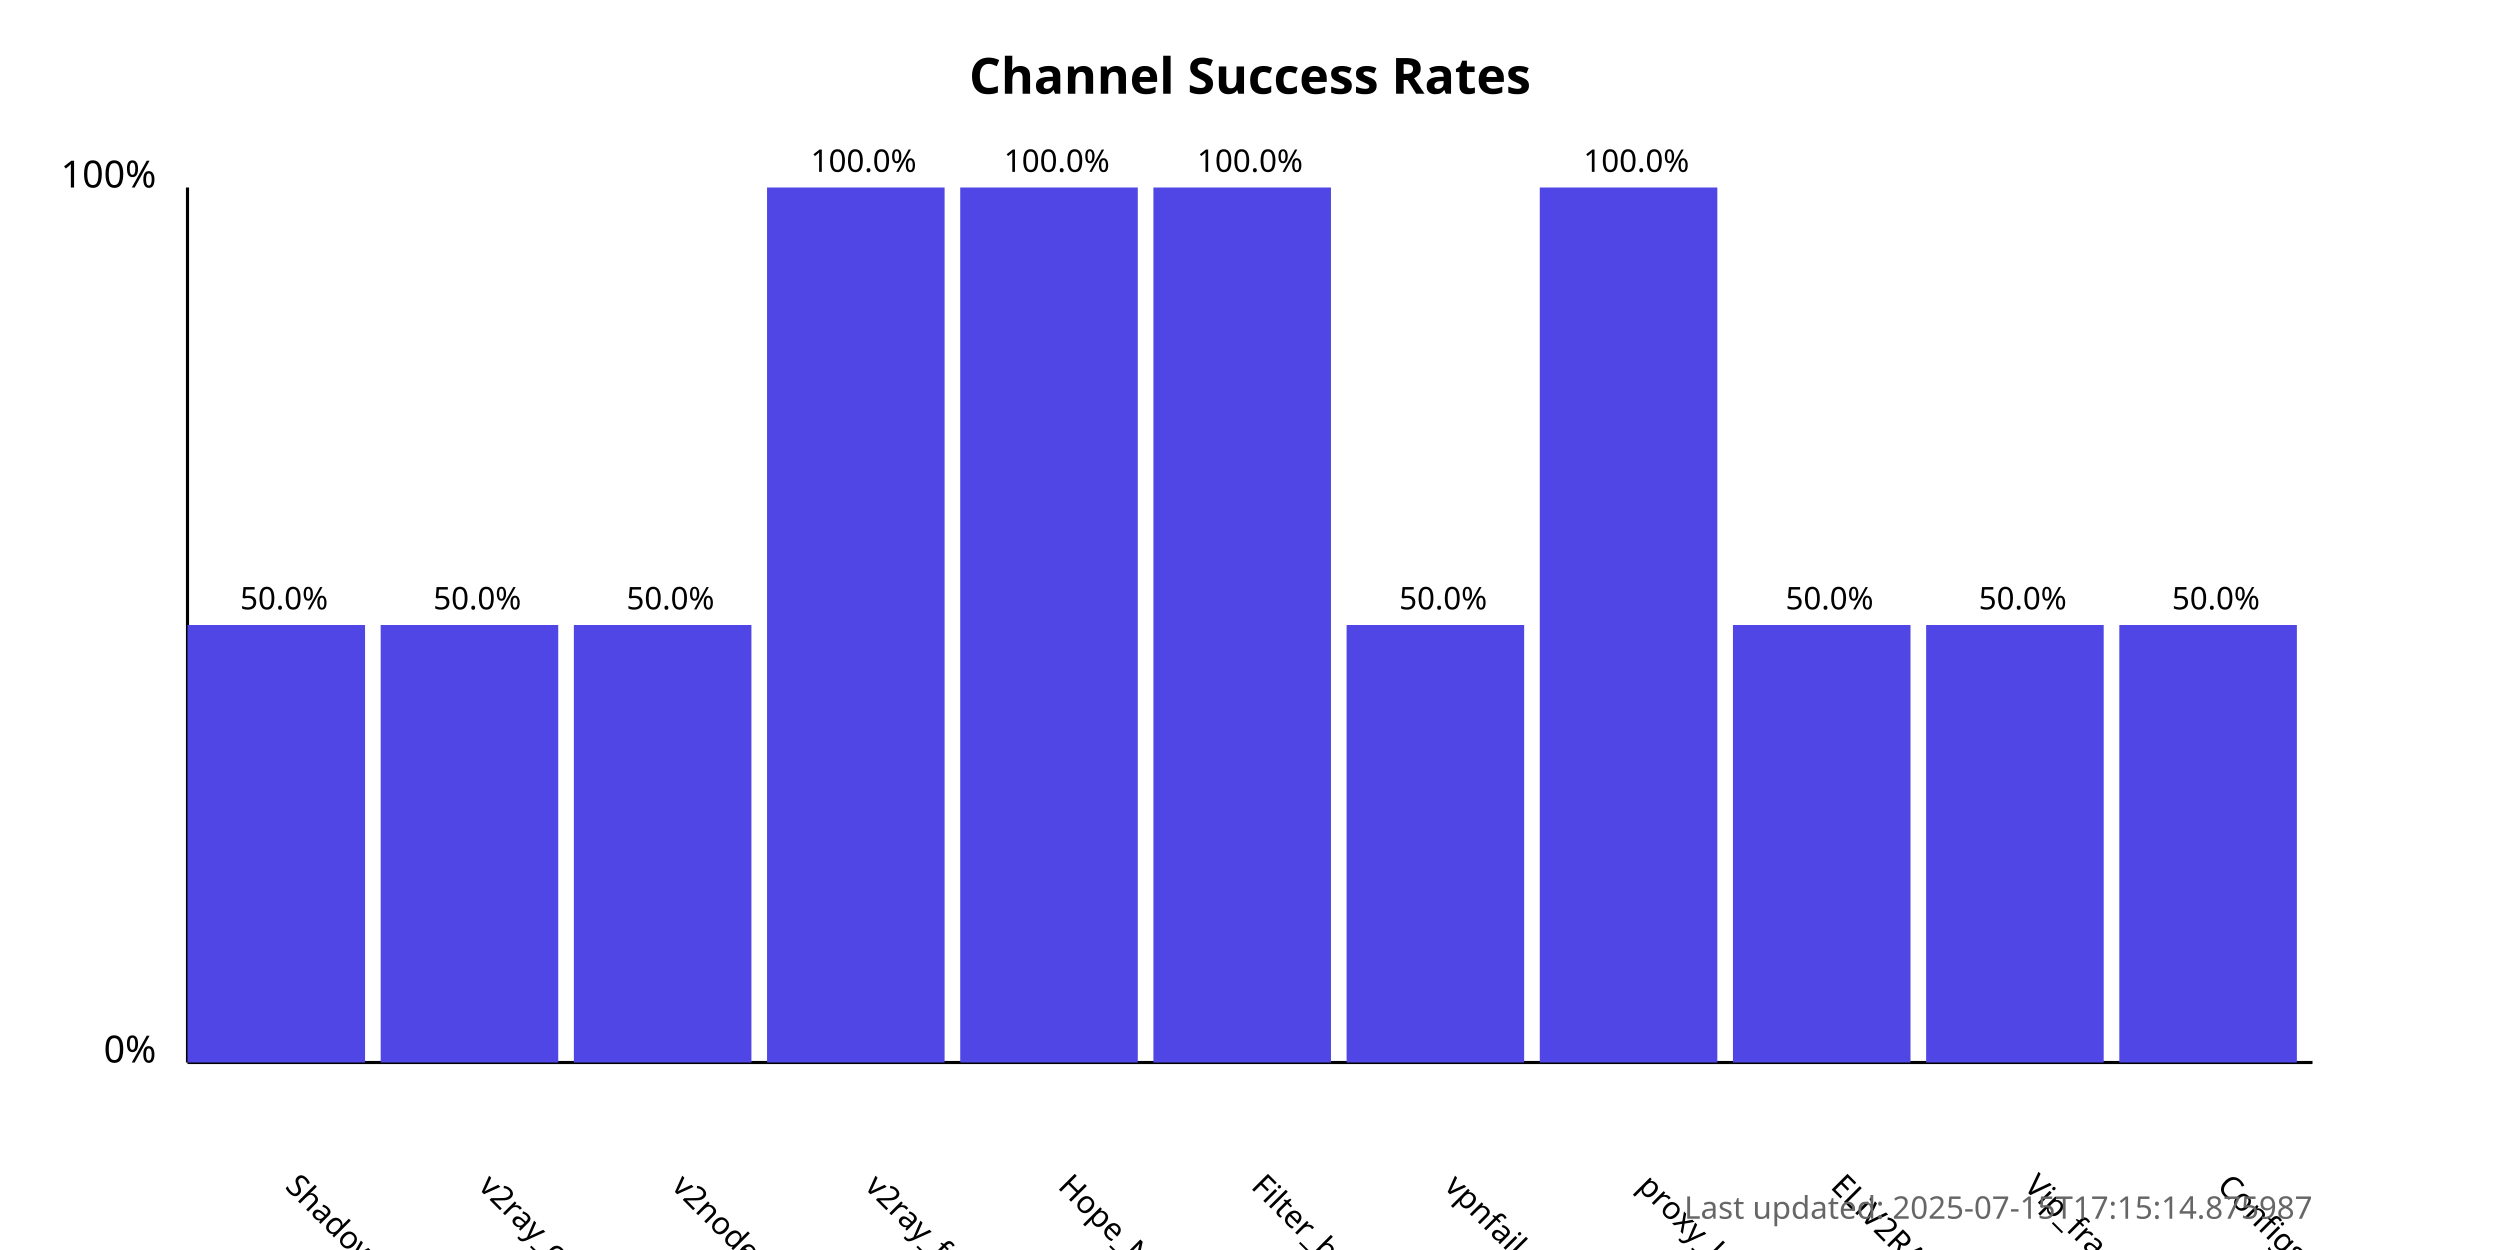
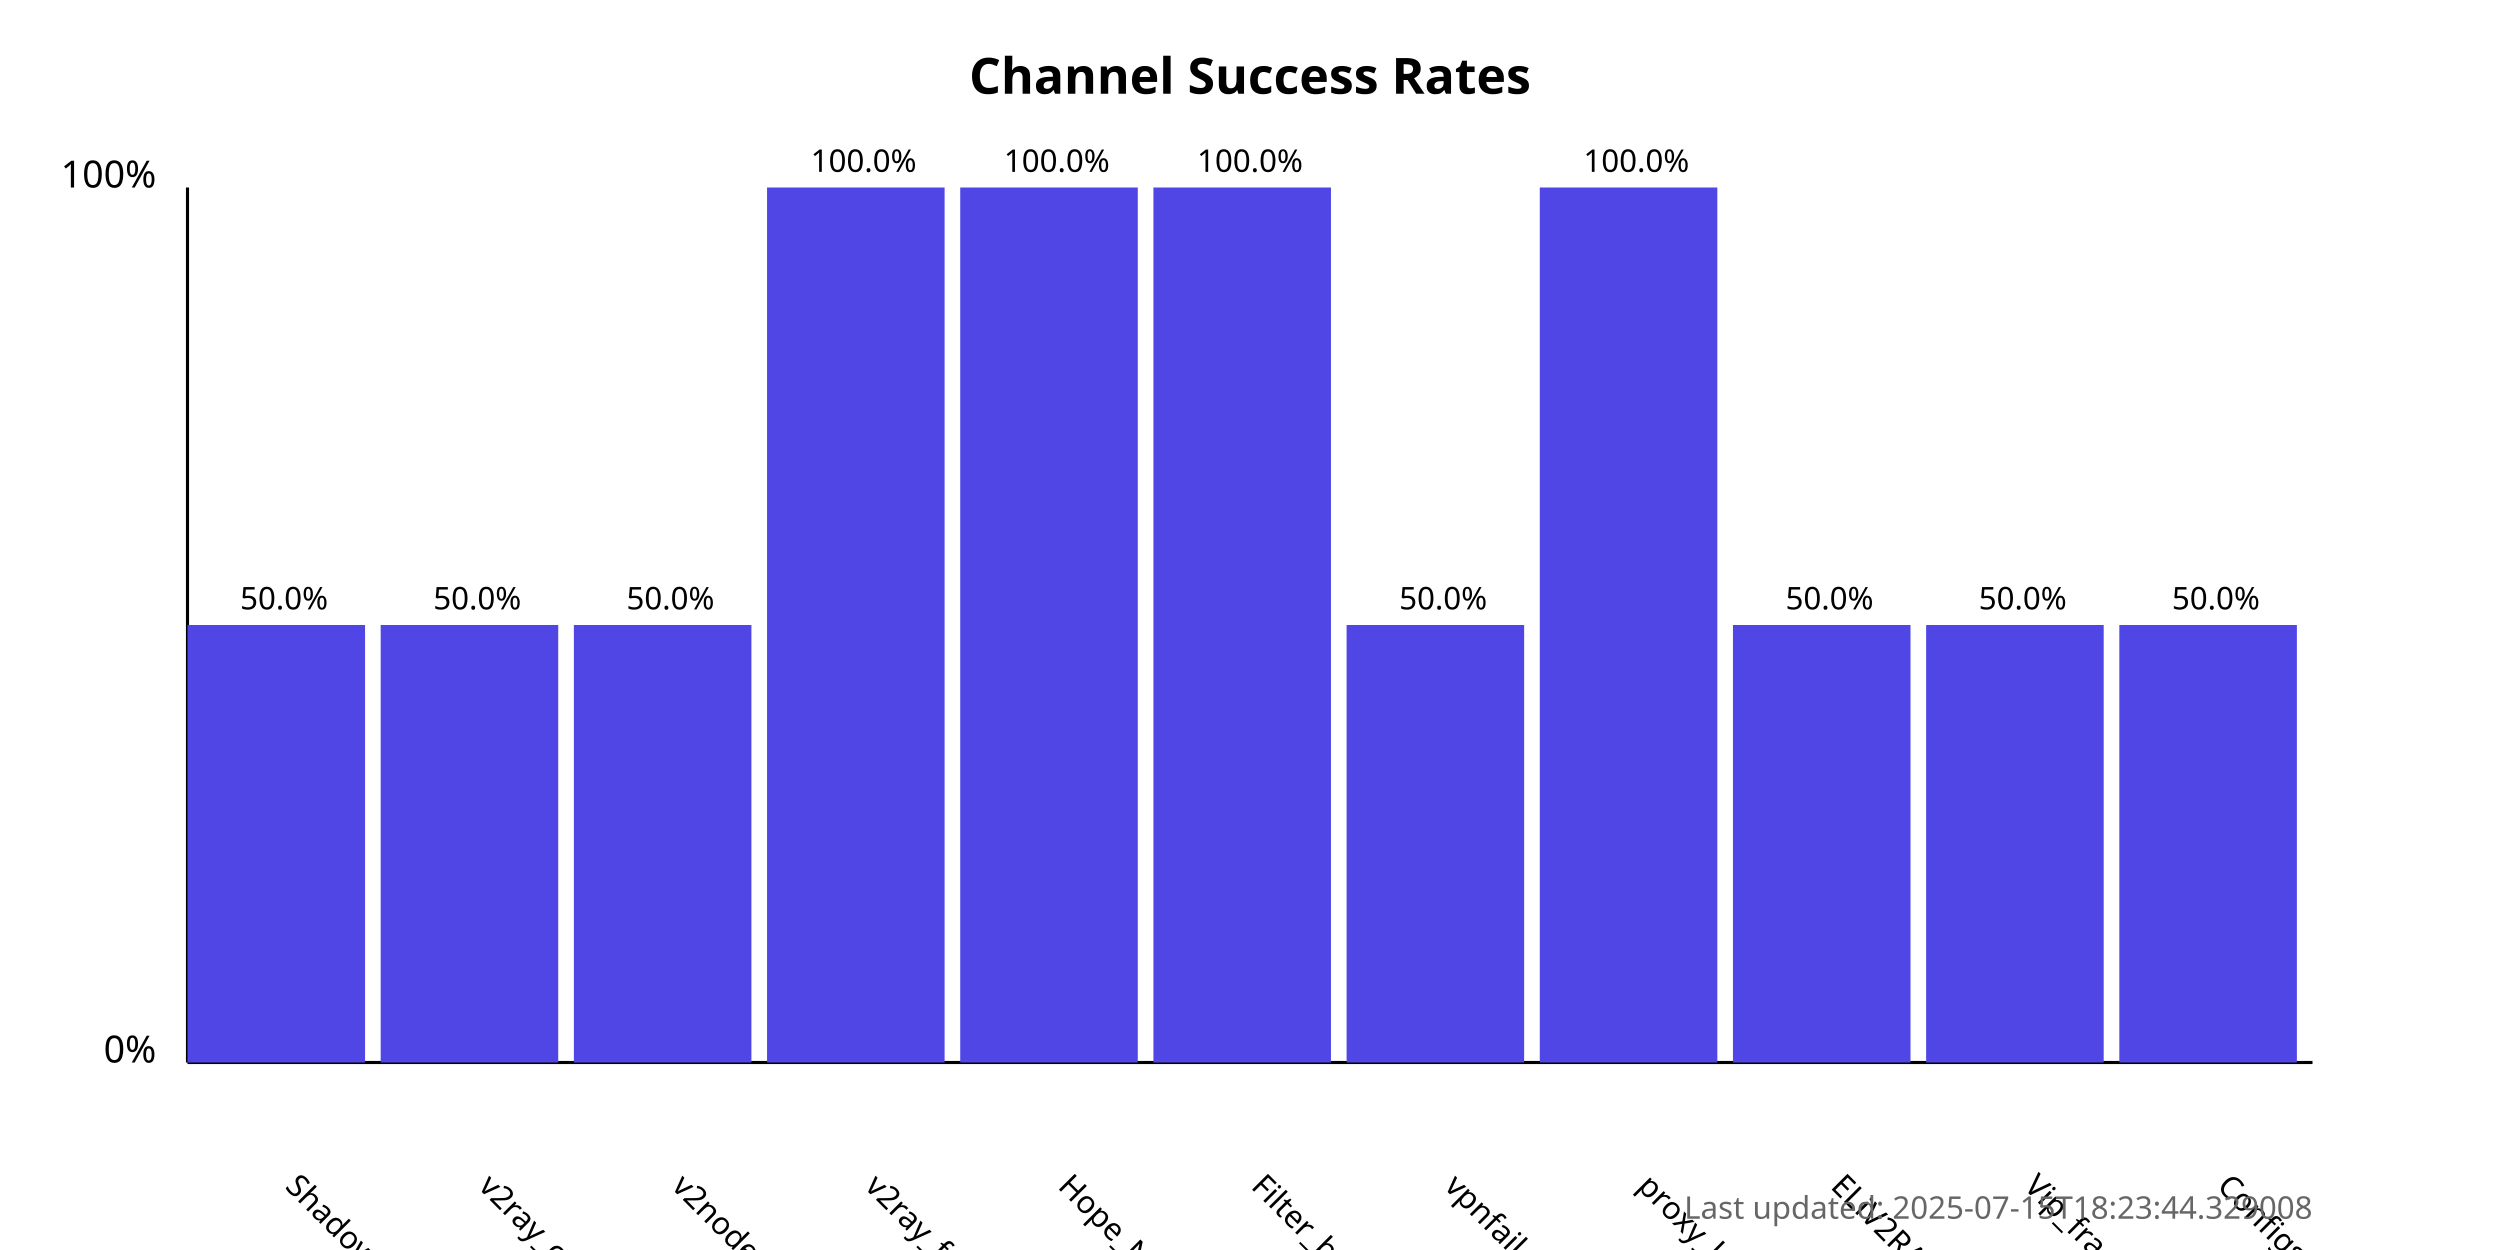
<svg xmlns="http://www.w3.org/2000/svg" width="800" height="400">
  <style>
            .chart-title { font: bold 16px sans-serif; }
            .axis-label { font: 12px sans-serif; }
            .tick-label { font: 10px sans-serif; }
            .bar { fill: #4f46e5; }
            .bar:hover { fill: #6366f1; }
            .timestamp { font: 10px sans-serif; fill: #666; }
        </style>
  <text x="400.0" y="30" text-anchor="middle" class="chart-title">
            Channel Success Rates
        </text>
  <line x1="60" y1="340" x2="60" y2="60" stroke="black" stroke-width="1" />
  <line x1="60" y1="340" x2="740" y2="340" stroke="black" stroke-width="1" />
  <text x="50" y="340" text-anchor="end" class="axis-label">0%</text>
  <text x="50" y="60" text-anchor="end" class="axis-label">100%</text>
  <g>
    <rect x="60" y="200.0" width="56.818" height="140.0" class="bar" />
    <text x="90.909" y="380" transform="rotate(45, 90.90909, 380)" text-anchor="start" class="tick-label">
                ShadowProxy66
            </text>
    <text x="90.909" y="195.0" text-anchor="middle" class="tick-label">
                50.0%
            </text>
  </g>
  <g>
    <rect x="121.818" y="200.0" width="56.818" height="140.0" class="bar" />
    <text x="152.727" y="380" transform="rotate(45, 152.7273, 380)" text-anchor="start" class="tick-label">
                v2ray_configs_pool
            </text>
    <text x="152.727" y="195.0" text-anchor="middle" class="tick-label">
                50.0%
            </text>
  </g>
  <g>
    <rect x="183.636" y="200.0" width="56.818" height="140.0" class="bar" />
    <text x="214.545" y="380" transform="rotate(45, 214.5455, 380)" text-anchor="start" class="tick-label">
                v2nodes
            </text>
    <text x="214.545" y="195.0" text-anchor="middle" class="tick-label">
                50.0%
            </text>
  </g>
  <g>
    <rect x="245.455" y="60.0" width="56.818" height="280.0" class="bar" />
    <text x="276.364" y="380" transform="rotate(45, 276.3636, 380)" text-anchor="start" class="tick-label">
                v2ray_free_conf
            </text>
    <text x="276.364" y="55.0" text-anchor="middle" class="tick-label">
                100.0%
            </text>
  </g>
  <g>
    <rect x="307.273" y="60.0" width="56.818" height="280.0" class="bar" />
    <text x="338.182" y="380" transform="rotate(45, 338.1818, 380)" text-anchor="start" class="tick-label">
                Hope_Net
            </text>
    <text x="338.182" y="55.0" text-anchor="middle" class="tick-label">
                100.0%
            </text>
  </g>
  <g>
    <rect x="369.091" y="60.0" width="56.818" height="280.0" class="bar" />
    <text x="400.0" y="380" transform="rotate(45, 400.0, 380)" text-anchor="start" class="tick-label">
                Filter_breaker
            </text>
    <text x="400.0" y="55.0" text-anchor="middle" class="tick-label">
                100.0%
            </text>
  </g>
  <g>
    <rect x="430.909" y="200.0" width="56.818" height="140.0" class="bar" />
    <text x="461.818" y="380" transform="rotate(45, 461.8182, 380)" text-anchor="start" class="tick-label">
                vpnfail_vless
            </text>
    <text x="461.818" y="195.0" text-anchor="middle" class="tick-label">
                50.0%
            </text>
  </g>
  <g>
    <rect x="492.727" y="60.0" width="56.818" height="280.0" class="bar" />
    <text x="523.636" y="380" transform="rotate(45, 523.6364, 380)" text-anchor="start" class="tick-label">
                proxy_kafee
            </text>
    <text x="523.636" y="55.0" text-anchor="middle" class="tick-label">
                100.0%
            </text>
  </g>
  <g>
    <rect x="554.545" y="200.0" width="56.818" height="140.0" class="bar" />
    <text x="585.455" y="380" transform="rotate(45, 585.4545, 380)" text-anchor="start" class="tick-label">
                ELiV2RAY
            </text>
    <text x="585.455" y="195.0" text-anchor="middle" class="tick-label">
                50.0%
            </text>
  </g>
  <g>
    <rect x="616.364" y="200.0" width="56.818" height="140.0" class="bar" />
    <text x="647.273" y="380" transform="rotate(45, 647.2727, 380)" text-anchor="start" class="tick-label">
                Vip_fragment_v2ray
            </text>
    <text x="647.273" y="195.0" text-anchor="middle" class="tick-label">
                50.0%
            </text>
  </g>
  <g>
    <rect x="678.182" y="200.0" width="56.818" height="140.0" class="bar" />
    <text x="709.091" y="380" transform="rotate(45, 709.0909, 380)" text-anchor="start" class="tick-label">
                ConfigsHubPlus
            </text>
    <text x="709.091" y="195.0" text-anchor="middle" class="tick-label">
                50.0%
            </text>
  </g>
  <text x="740" y="390" text-anchor="end" class="timestamp">
-             Last updated: 2025-07-15T17:15:14.875987
+             Last updated: 2025-07-15T18:23:44.329008
        </text>
</svg>
